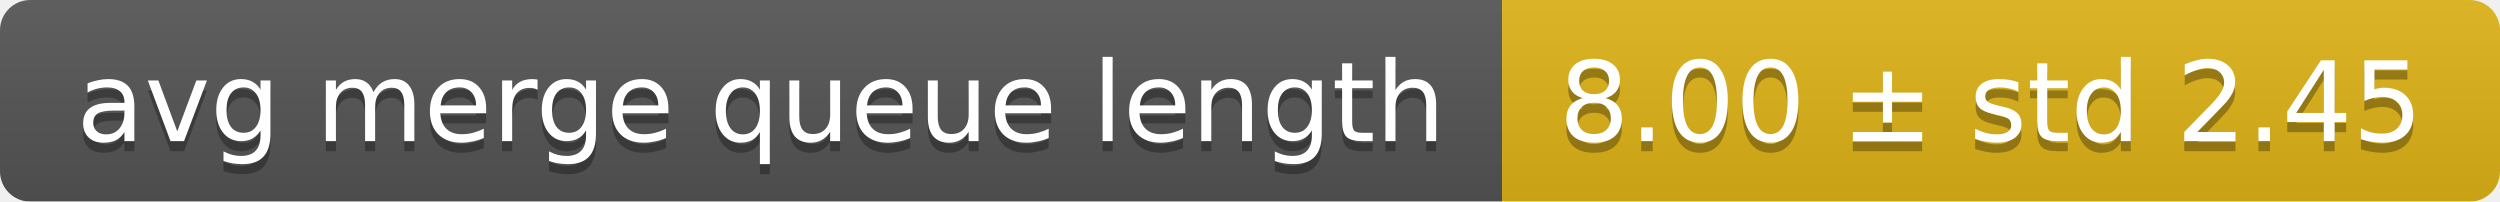
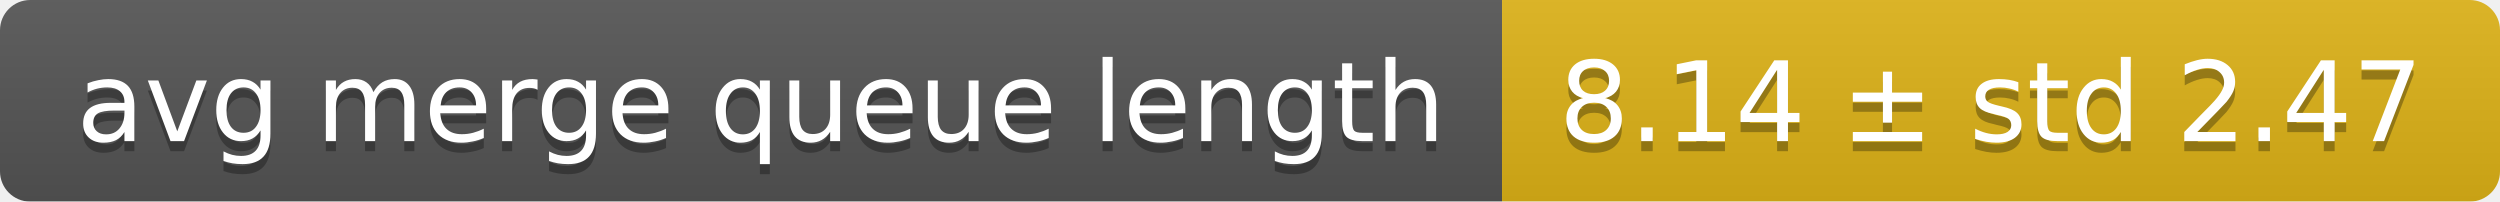
<svg xmlns="http://www.w3.org/2000/svg" width="248" height="20">
  <linearGradient id="smooth" x2="0" y2="100%">
    <stop offset="0" stop-color="#bbb" stop-opacity=".1" />
    <stop offset="1" stop-opacity=".1" />
  </linearGradient>
  <mask id="round">
    <rect width="248" height="20" rx="3" fill="#fff" />
  </mask>
  <g mask="url(#round)">
    <rect width="149" height="20" fill="#555" />
    <rect x="149" width="99" height="20" fill="#dfb317" />
    <rect width="248" height="20" fill="url(#smooth)" />
  </g>
  <g fill="#fff" text-anchor="middle" font-family="DejaVu Sans,Verdana,Geneva,sans-serif" font-size="11">
    <text x="75.5" y="15" fill="#010101" fill-opacity=".3">avg merge queue length</text>
    <text x="75.5" y="14">avg merge queue length</text>
-     <text x="197.5" y="15" fill="#010101" fill-opacity=".3">8.00 ± std 2.45</text>
-     <text x="197.5" y="14">8.00 ± std 2.45</text>
+     <text x="197.5" y="15" fill="#010101" fill-opacity=".3">8.14 ± std 2.47</text>
+     <text x="197.5" y="14">8.14 ± std 2.47</text>
  </g>
</svg>
